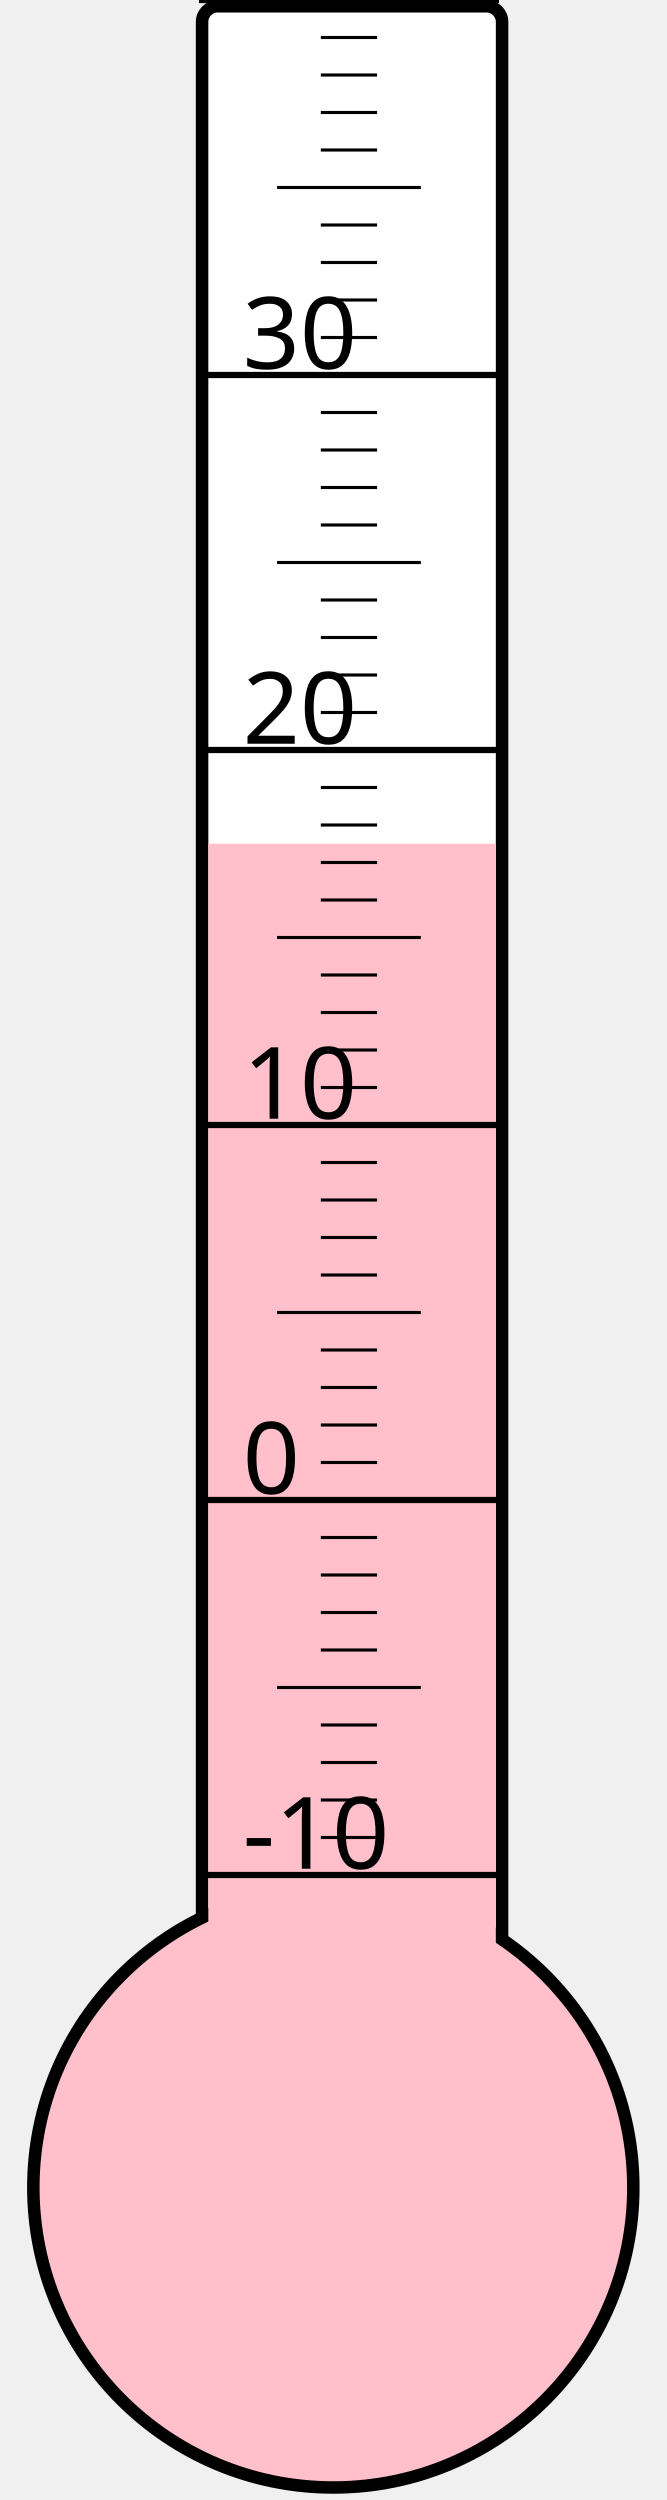
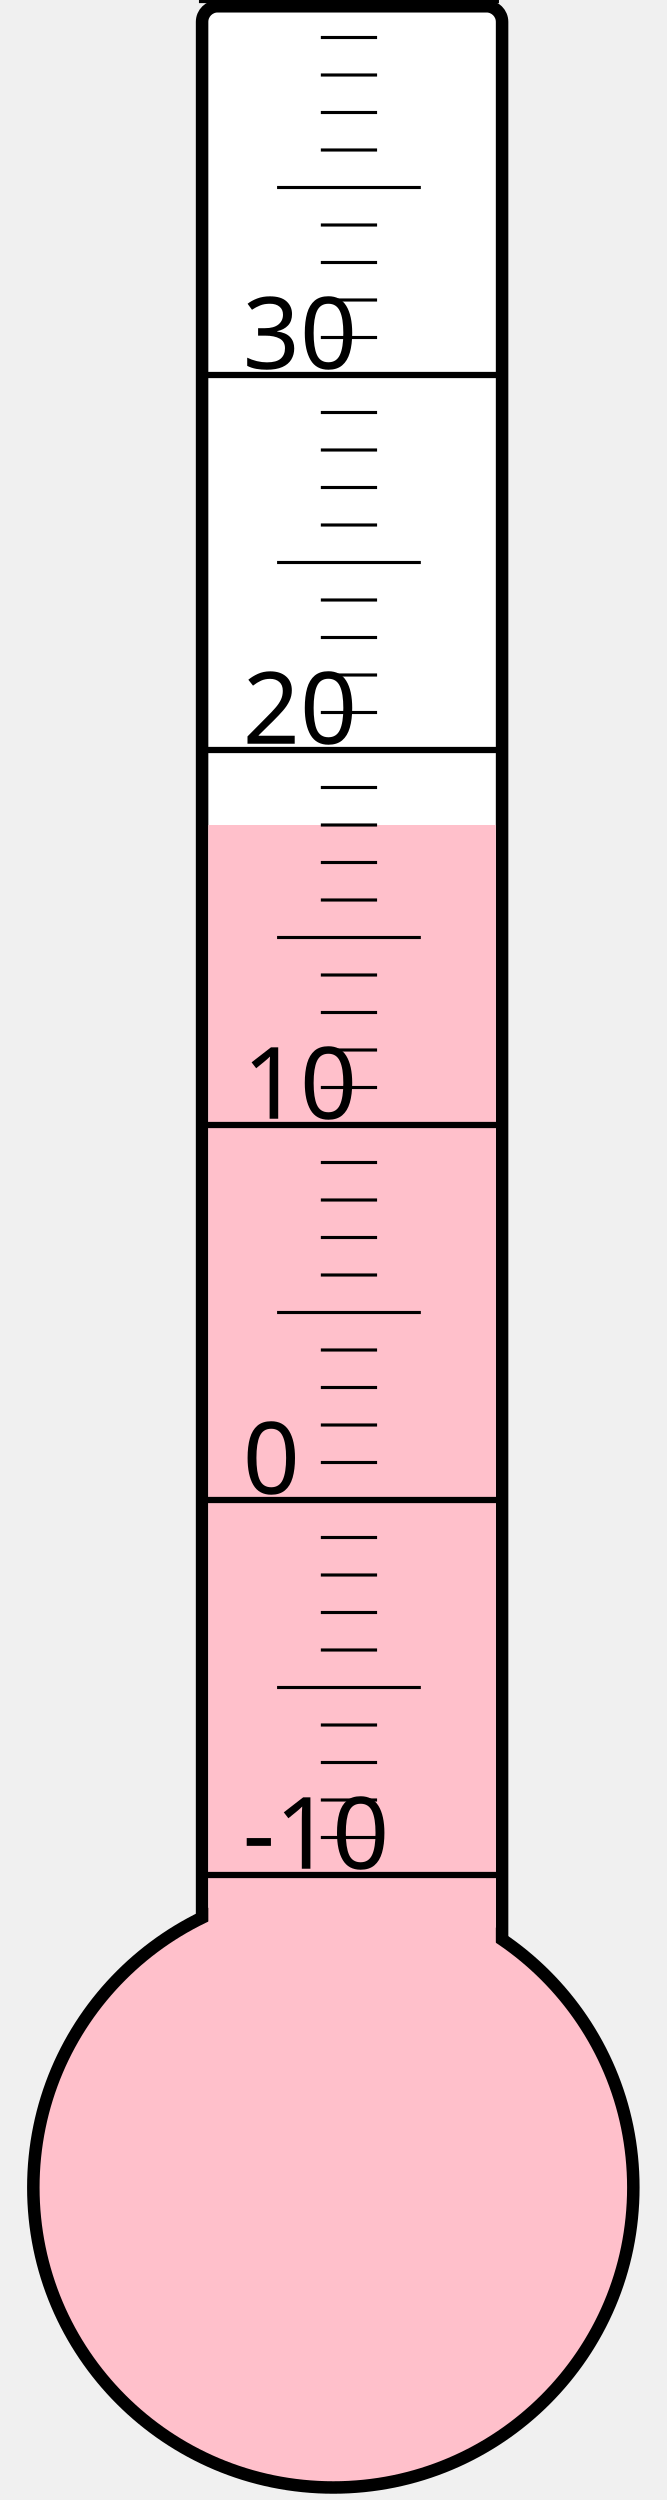
<svg xmlns="http://www.w3.org/2000/svg" width="40px" height="150px" viewBox="0 0 200 800">
  <rect width="200" height="800" x="0" y="0" style="fill: #ffffeb; fill-opacity: 0;" />
  <rect width="96" height="680" x="58" y="2" rx="5" ry="5" style="fill: white; fill-opacity: 1; stroke: black; stroke-width: 4;" />
  <circle cx="100" cy="700" r="96" style="fill: pink; stroke: black; stroke-width: 4;" />
-   <rect width="92" height="430.0" x="60" y="270.0" style="fill: pink; fill-opacity: 1; stroke-width: 0;" />
+   <rect width="92" height="436.0" x="60" y="264.0" style="fill: pink; fill-opacity: 1; stroke-width: 0;" />
  <text x="71" y="598" style="font-family: sans-serif; font-size: 24pt;">-10</text>
  <text x="71" y="478" style="font-family: sans-serif; font-size: 24pt;">0</text>
  <text x="71" y="358" style="font-family: sans-serif; font-size: 24pt;">10</text>
  <text x="71" y="238" style="font-family: sans-serif; font-size: 24pt;">20</text>
  <text x="71" y="118" style="font-family: sans-serif; font-size: 24pt;">30</text>
  <g style="stroke: black;">
    <line x1="57" y1="600" x2="153" y2="600" style="stroke-width: 2;" />
    <line x1="96" y1="588" x2="114" y2="588" style="stroke-width: 1;" />
    <line x1="96" y1="576" x2="114" y2="576" style="stroke-width: 1;" />
    <line x1="96" y1="564" x2="114" y2="564" style="stroke-width: 1;" />
    <line x1="96" y1="552" x2="114" y2="552" style="stroke-width: 1;" />
    <line x1="82" y1="540" x2="128" y2="540" style="stroke-width: 1;" />
    <line x1="96" y1="528" x2="114" y2="528" style="stroke-width: 1;" />
    <line x1="96" y1="516" x2="114" y2="516" style="stroke-width: 1;" />
    <line x1="96" y1="504" x2="114" y2="504" style="stroke-width: 1;" />
    <line x1="96" y1="492" x2="114" y2="492" style="stroke-width: 1;" />
    <line x1="57" y1="480" x2="153" y2="480" style="stroke-width: 2;" />
    <line x1="96" y1="468" x2="114" y2="468" style="stroke-width: 1;" />
    <line x1="96" y1="456" x2="114" y2="456" style="stroke-width: 1;" />
    <line x1="96" y1="444" x2="114" y2="444" style="stroke-width: 1;" />
    <line x1="96" y1="432" x2="114" y2="432" style="stroke-width: 1;" />
    <line x1="82" y1="420" x2="128" y2="420" style="stroke-width: 1;" />
    <line x1="96" y1="408" x2="114" y2="408" style="stroke-width: 1;" />
    <line x1="96" y1="396" x2="114" y2="396" style="stroke-width: 1;" />
    <line x1="96" y1="384" x2="114" y2="384" style="stroke-width: 1;" />
    <line x1="96" y1="372" x2="114" y2="372" style="stroke-width: 1;" />
    <line x1="57" y1="360" x2="153" y2="360" style="stroke-width: 2;" />
    <line x1="96" y1="348" x2="114" y2="348" style="stroke-width: 1;" />
    <line x1="96" y1="336" x2="114" y2="336" style="stroke-width: 1;" />
    <line x1="96" y1="324" x2="114" y2="324" style="stroke-width: 1;" />
    <line x1="96" y1="312" x2="114" y2="312" style="stroke-width: 1;" />
    <line x1="82" y1="300" x2="128" y2="300" style="stroke-width: 1;" />
    <line x1="96" y1="288" x2="114" y2="288" style="stroke-width: 1;" />
    <line x1="96" y1="276" x2="114" y2="276" style="stroke-width: 1;" />
    <line x1="96" y1="264" x2="114" y2="264" style="stroke-width: 1;" />
    <line x1="96" y1="252" x2="114" y2="252" style="stroke-width: 1;" />
    <line x1="57" y1="240" x2="153" y2="240" style="stroke-width: 2;" />
    <line x1="96" y1="228" x2="114" y2="228" style="stroke-width: 1;" />
    <line x1="96" y1="216" x2="114" y2="216" style="stroke-width: 1;" />
    <line x1="96" y1="204" x2="114" y2="204" style="stroke-width: 1;" />
    <line x1="96" y1="192" x2="114" y2="192" style="stroke-width: 1;" />
    <line x1="82" y1="180" x2="128" y2="180" style="stroke-width: 1;" />
    <line x1="96" y1="168" x2="114" y2="168" style="stroke-width: 1;" />
    <line x1="96" y1="156" x2="114" y2="156" style="stroke-width: 1;" />
    <line x1="96" y1="144" x2="114" y2="144" style="stroke-width: 1;" />
    <line x1="96" y1="132" x2="114" y2="132" style="stroke-width: 1;" />
    <line x1="57" y1="120" x2="153" y2="120" style="stroke-width: 2;" />
    <line x1="96" y1="108" x2="114" y2="108" style="stroke-width: 1;" />
    <line x1="96" y1="96" x2="114" y2="96" style="stroke-width: 1;" />
    <line x1="96" y1="84" x2="114" y2="84" style="stroke-width: 1;" />
    <line x1="96" y1="72" x2="114" y2="72" style="stroke-width: 1;" />
    <line x1="82" y1="60" x2="128" y2="60" style="stroke-width: 1;" />
    <line x1="96" y1="48" x2="114" y2="48" style="stroke-width: 1;" />
    <line x1="96" y1="36" x2="114" y2="36" style="stroke-width: 1;" />
    <line x1="96" y1="24" x2="114" y2="24" style="stroke-width: 1;" />
    <line x1="96" y1="12" x2="114" y2="12" style="stroke-width: 1;" />
    <line x1="57" y1="0" x2="153" y2="0" style="stroke-width: 2;" />
  </g>
</svg>
